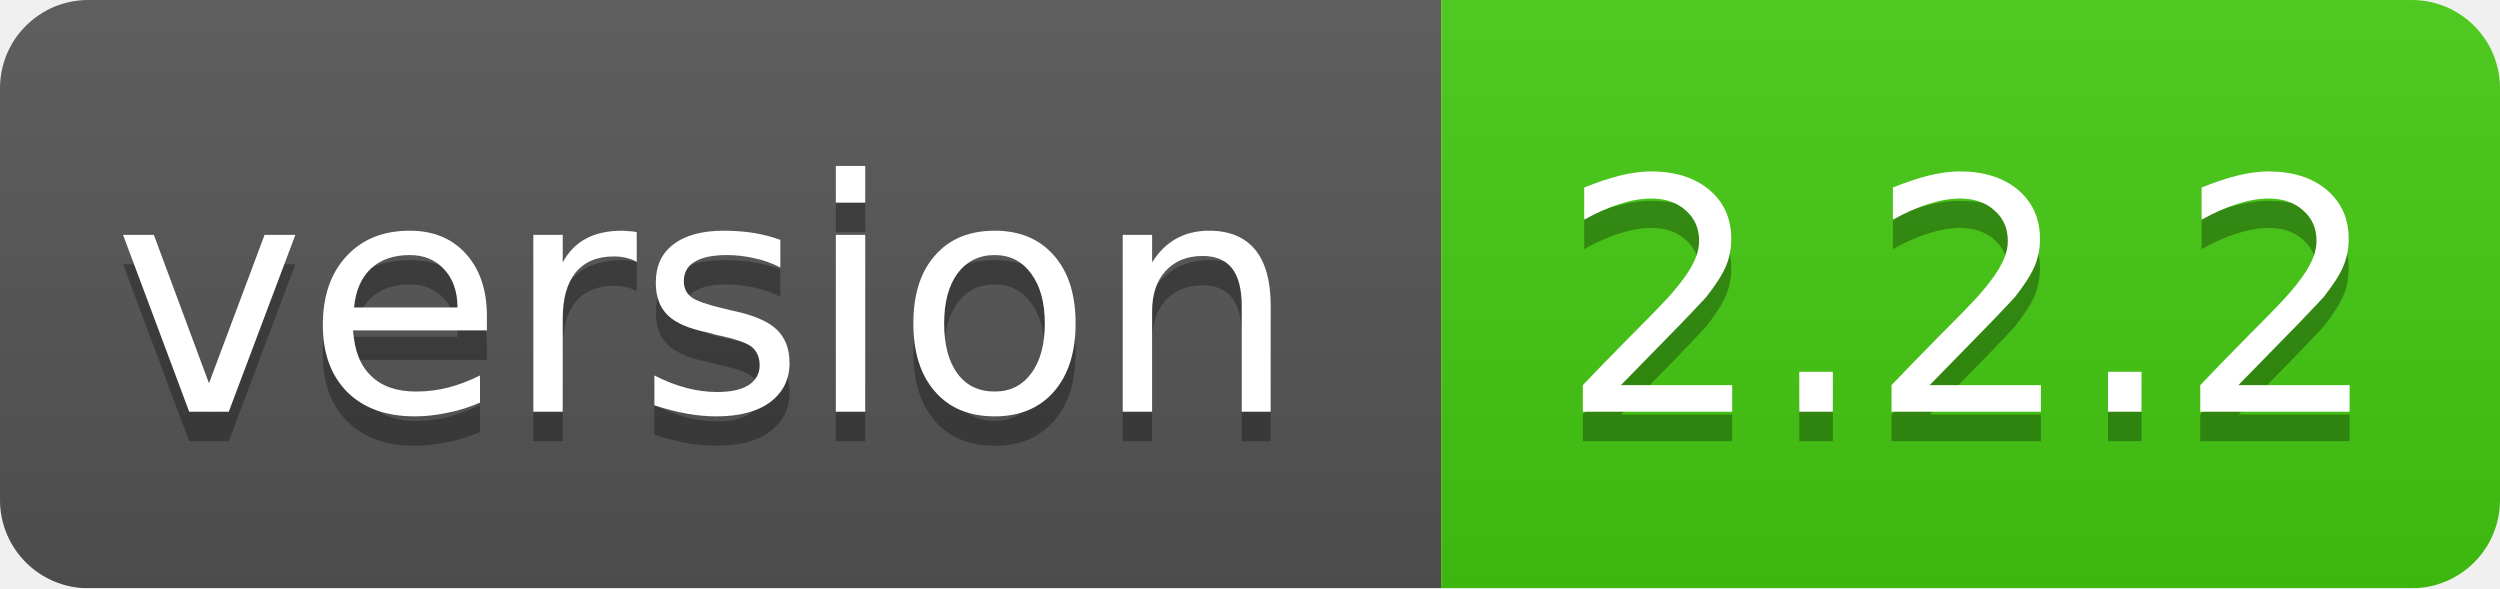
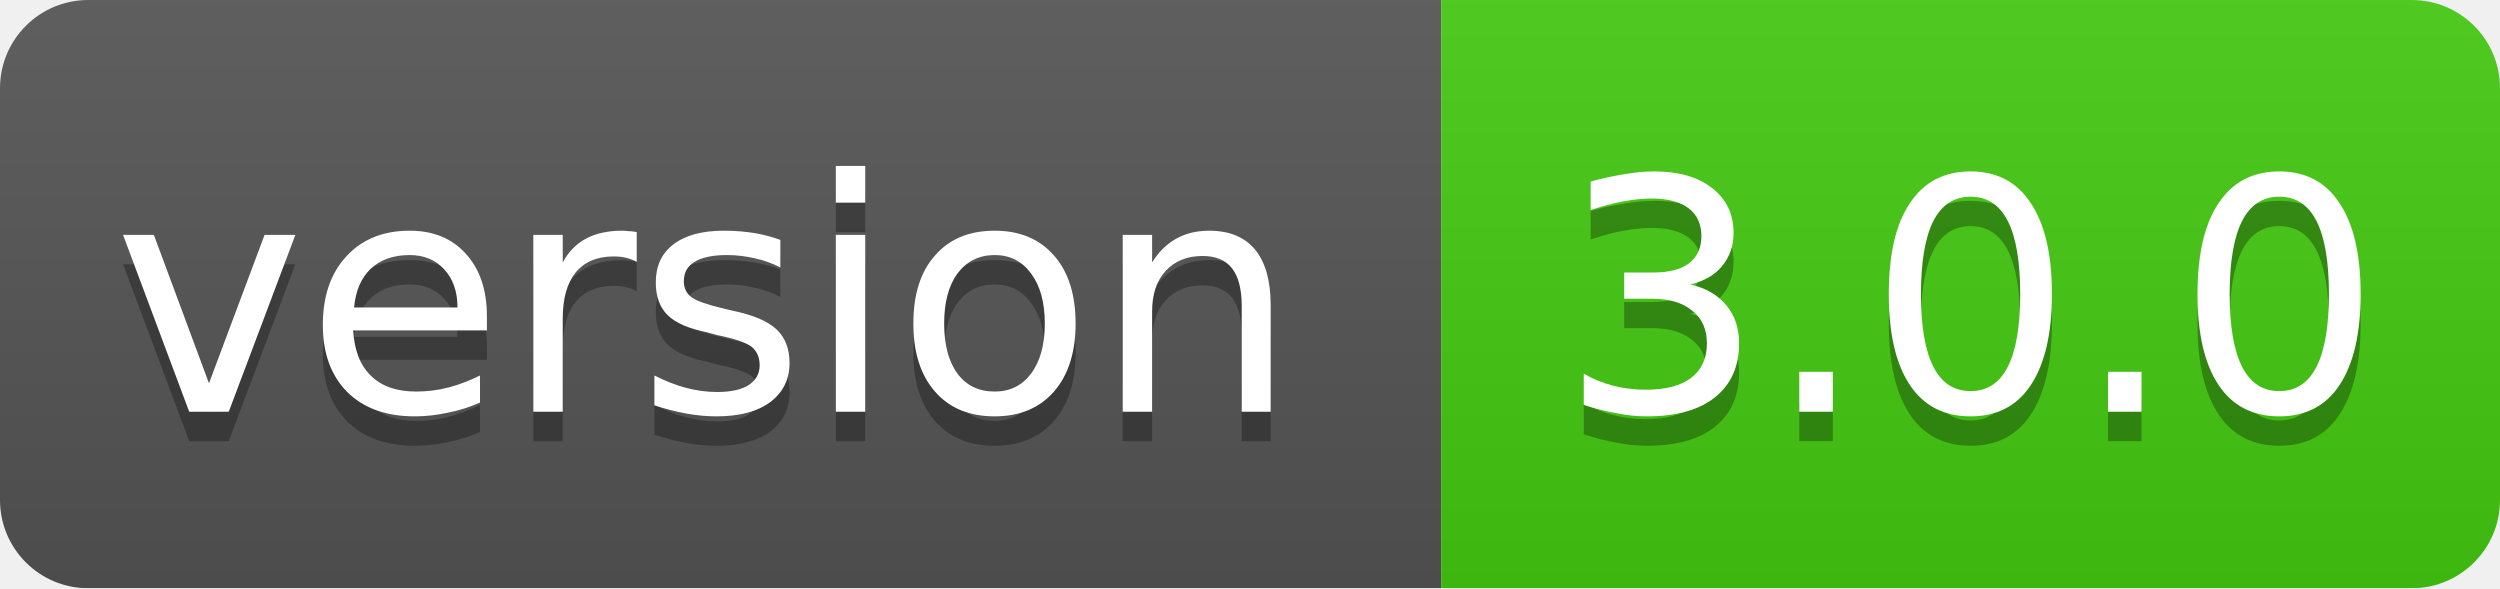
<svg xmlns="http://www.w3.org/2000/svg" width="85" height="20">
  <linearGradient id="smooth" x2="0" y2="100%">
    <stop offset="0" stop-color="#bbb" stop-opacity=".1" />
    <stop offset="1" stop-opacity=".1" />
  </linearGradient>
  <mask id="round">
    <rect width="85" height="20" rx="3" fill="#fff" />
  </mask>
  <g mask="url(#round)">
    <rect width="49" height="20" fill="#555" />
    <rect x="49" width="36" height="20" fill="#44cc11" />
    <rect width="85" height="20" fill="url(#smooth)" />
  </g>
  <g fill="#fff" text-anchor="middle" font-family="DejaVu Sans,Verdana,Geneva,sans-serif" font-size="11">
    <text x="24" y="15" fill="#010101" fill-opacity=".3">version</text>
    <text x="24" y="14">version</text>
-     <text x="67" y="15" fill="#010101" fill-opacity=".3">2.2.2</text>
-     <text x="67" y="14">2.2.2</text>
+     <text x="67" y="15" fill="#010101" fill-opacity=".3">3.0.0</text>
+     <text x="67" y="14">3.0.0</text>
  </g>
</svg>
